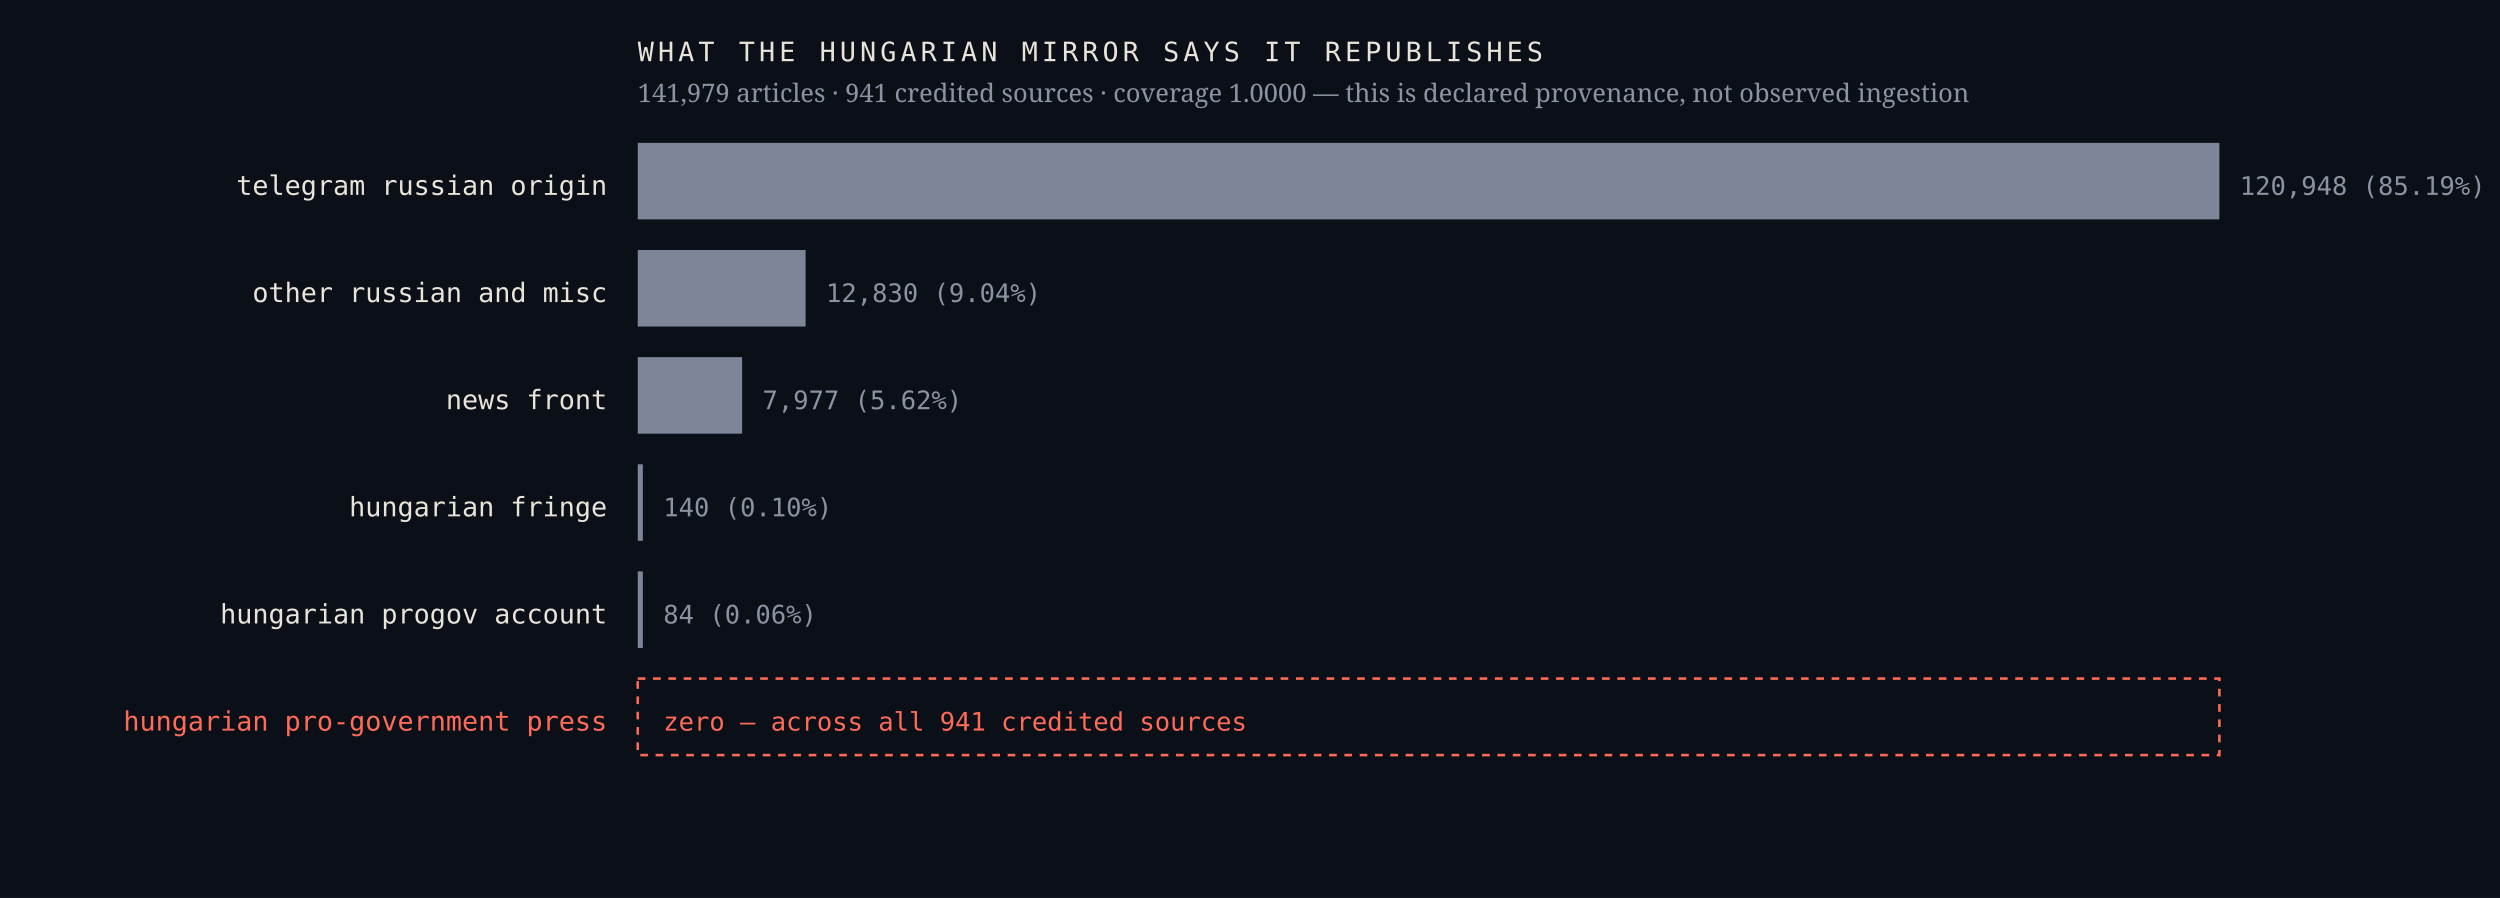
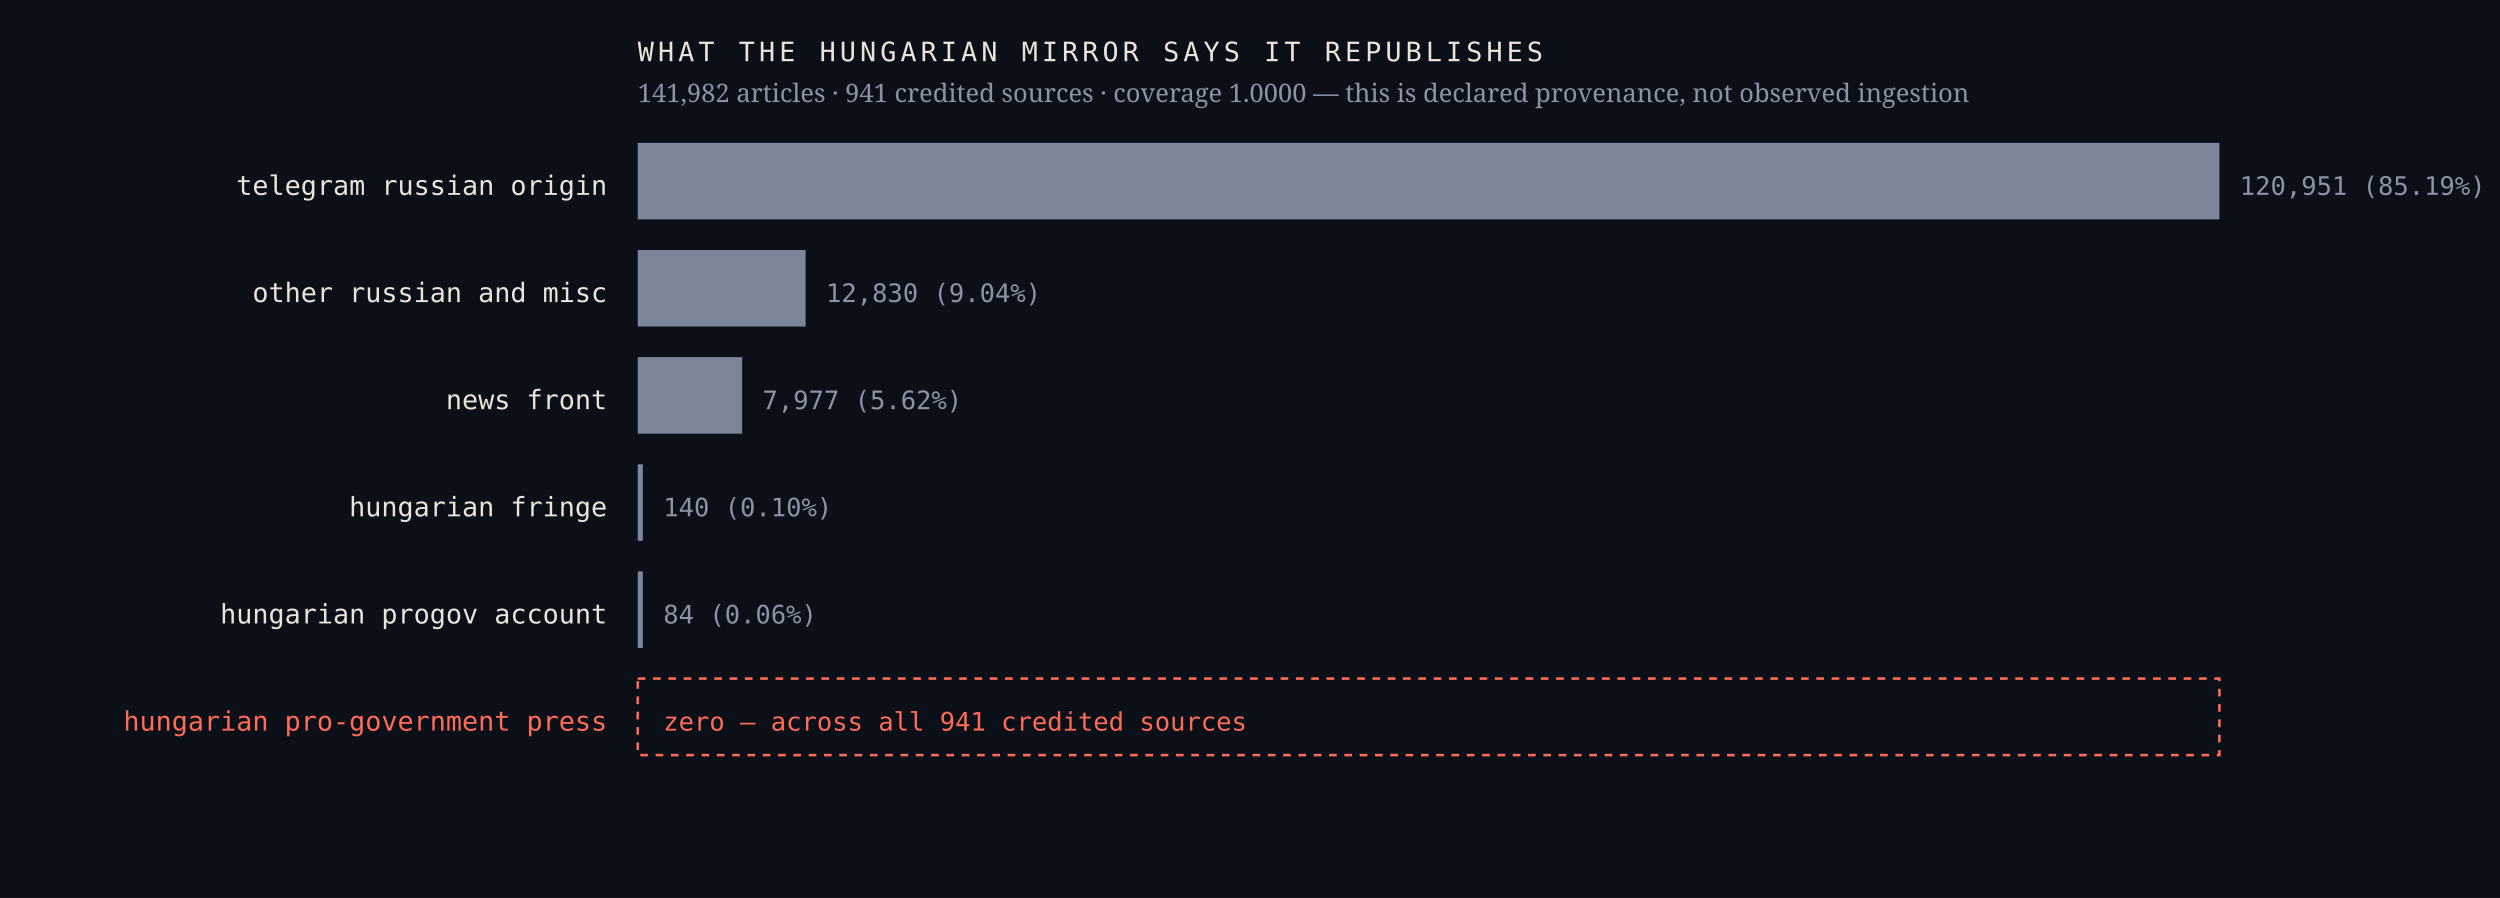
<svg xmlns="http://www.w3.org/2000/svg" viewBox="0 0 980 352" width="980" height="352" role="img" aria-label="Sources the Hungarian mirror credits, by article count, with an explicit zero row for the Hungarian pro-government press">
  <rect width="980" height="352" fill="#0b1018" />
  <text x="238.0" y="76.4" font-family="ui-monospace,'IBM Plex Mono',Menlo,monospace" font-size="10.5" font-weight="400" letter-spacing="0" fill="#e9e4da" text-anchor="end">telegram russian origin</text>
  <rect x="250" y="56" width="620.0" height="30" fill="#7c8698" />
-   <text x="878.0" y="76.4" font-family="ui-monospace,'IBM Plex Mono',Menlo,monospace" font-size="10" font-weight="400" letter-spacing="0" fill="#8b93a3" text-anchor="start">120,948  (85.19%)</text>
+   <text x="878.0" y="76.4" font-family="ui-monospace,'IBM Plex Mono',Menlo,monospace" font-size="10" font-weight="400" letter-spacing="0" fill="#8b93a3" text-anchor="start">120,951  (85.19%)</text>
  <text x="238.0" y="118.4" font-family="ui-monospace,'IBM Plex Mono',Menlo,monospace" font-size="10.5" font-weight="400" letter-spacing="0" fill="#e9e4da" text-anchor="end">other russian and misc</text>
  <rect x="250" y="98" width="65.8" height="30" fill="#7c8698" />
  <text x="323.8" y="118.4" font-family="ui-monospace,'IBM Plex Mono',Menlo,monospace" font-size="10" font-weight="400" letter-spacing="0" fill="#8b93a3" text-anchor="start">12,830  (9.04%)</text>
  <text x="238.0" y="160.4" font-family="ui-monospace,'IBM Plex Mono',Menlo,monospace" font-size="10.5" font-weight="400" letter-spacing="0" fill="#e9e4da" text-anchor="end">news front</text>
  <rect x="250" y="140" width="40.9" height="30" fill="#7c8698" />
  <text x="298.9" y="160.4" font-family="ui-monospace,'IBM Plex Mono',Menlo,monospace" font-size="10" font-weight="400" letter-spacing="0" fill="#8b93a3" text-anchor="start">7,977  (5.62%)</text>
  <text x="238.0" y="202.4" font-family="ui-monospace,'IBM Plex Mono',Menlo,monospace" font-size="10.5" font-weight="400" letter-spacing="0" fill="#e9e4da" text-anchor="end">hungarian fringe</text>
  <rect x="250" y="182" width="2.0" height="30" fill="#7c8698" />
  <text x="260.0" y="202.4" font-family="ui-monospace,'IBM Plex Mono',Menlo,monospace" font-size="10" font-weight="400" letter-spacing="0" fill="#8b93a3" text-anchor="start">140  (0.10%)</text>
  <text x="238.0" y="244.4" font-family="ui-monospace,'IBM Plex Mono',Menlo,monospace" font-size="10.5" font-weight="400" letter-spacing="0" fill="#e9e4da" text-anchor="end">hungarian progov account</text>
  <rect x="250" y="224" width="2.0" height="30" fill="#7c8698" />
  <text x="260.0" y="244.4" font-family="ui-monospace,'IBM Plex Mono',Menlo,monospace" font-size="10" font-weight="400" letter-spacing="0" fill="#8b93a3" text-anchor="start">84  (0.06%)</text>
  <text x="238.0" y="286.4" font-family="ui-monospace,'IBM Plex Mono',Menlo,monospace" font-size="10.5" font-weight="500" letter-spacing="0" fill="#ff6b57" text-anchor="end">hungarian pro-government press</text>
  <rect x="250" y="266" width="620" height="30" fill="none" stroke="#ff6b57" stroke-width="1" stroke-dasharray="3 3" />
  <text x="260.0" y="286.4" font-family="ui-monospace,'IBM Plex Mono',Menlo,monospace" font-size="10" font-weight="500" letter-spacing="0" fill="#ff6b57" text-anchor="start">zero — across all 941 credited sources</text>
  <text x="250.0" y="24.0" font-family="ui-monospace,'IBM Plex Mono',Menlo,monospace" font-size="10.5" font-weight="400" letter-spacing="1.6" fill="#e9e4da" text-anchor="start">WHAT THE HUNGARIAN MIRROR SAYS IT REPUBLISHES</text>
-   <text x="250.0" y="40.0" font-family="'Newsreader',Georgia,serif" font-size="10" font-weight="400" letter-spacing="0" fill="#8b93a3" text-anchor="start">141,979 articles · 941 credited sources · coverage 1.0000 — this is declared provenance, not observed ingestion</text>
+   <text x="250.0" y="40.0" font-family="'Newsreader',Georgia,serif" font-size="10" font-weight="400" letter-spacing="0" fill="#8b93a3" text-anchor="start">141,982 articles · 941 credited sources · coverage 1.0000 — this is declared provenance, not observed ingestion</text>
</svg>
